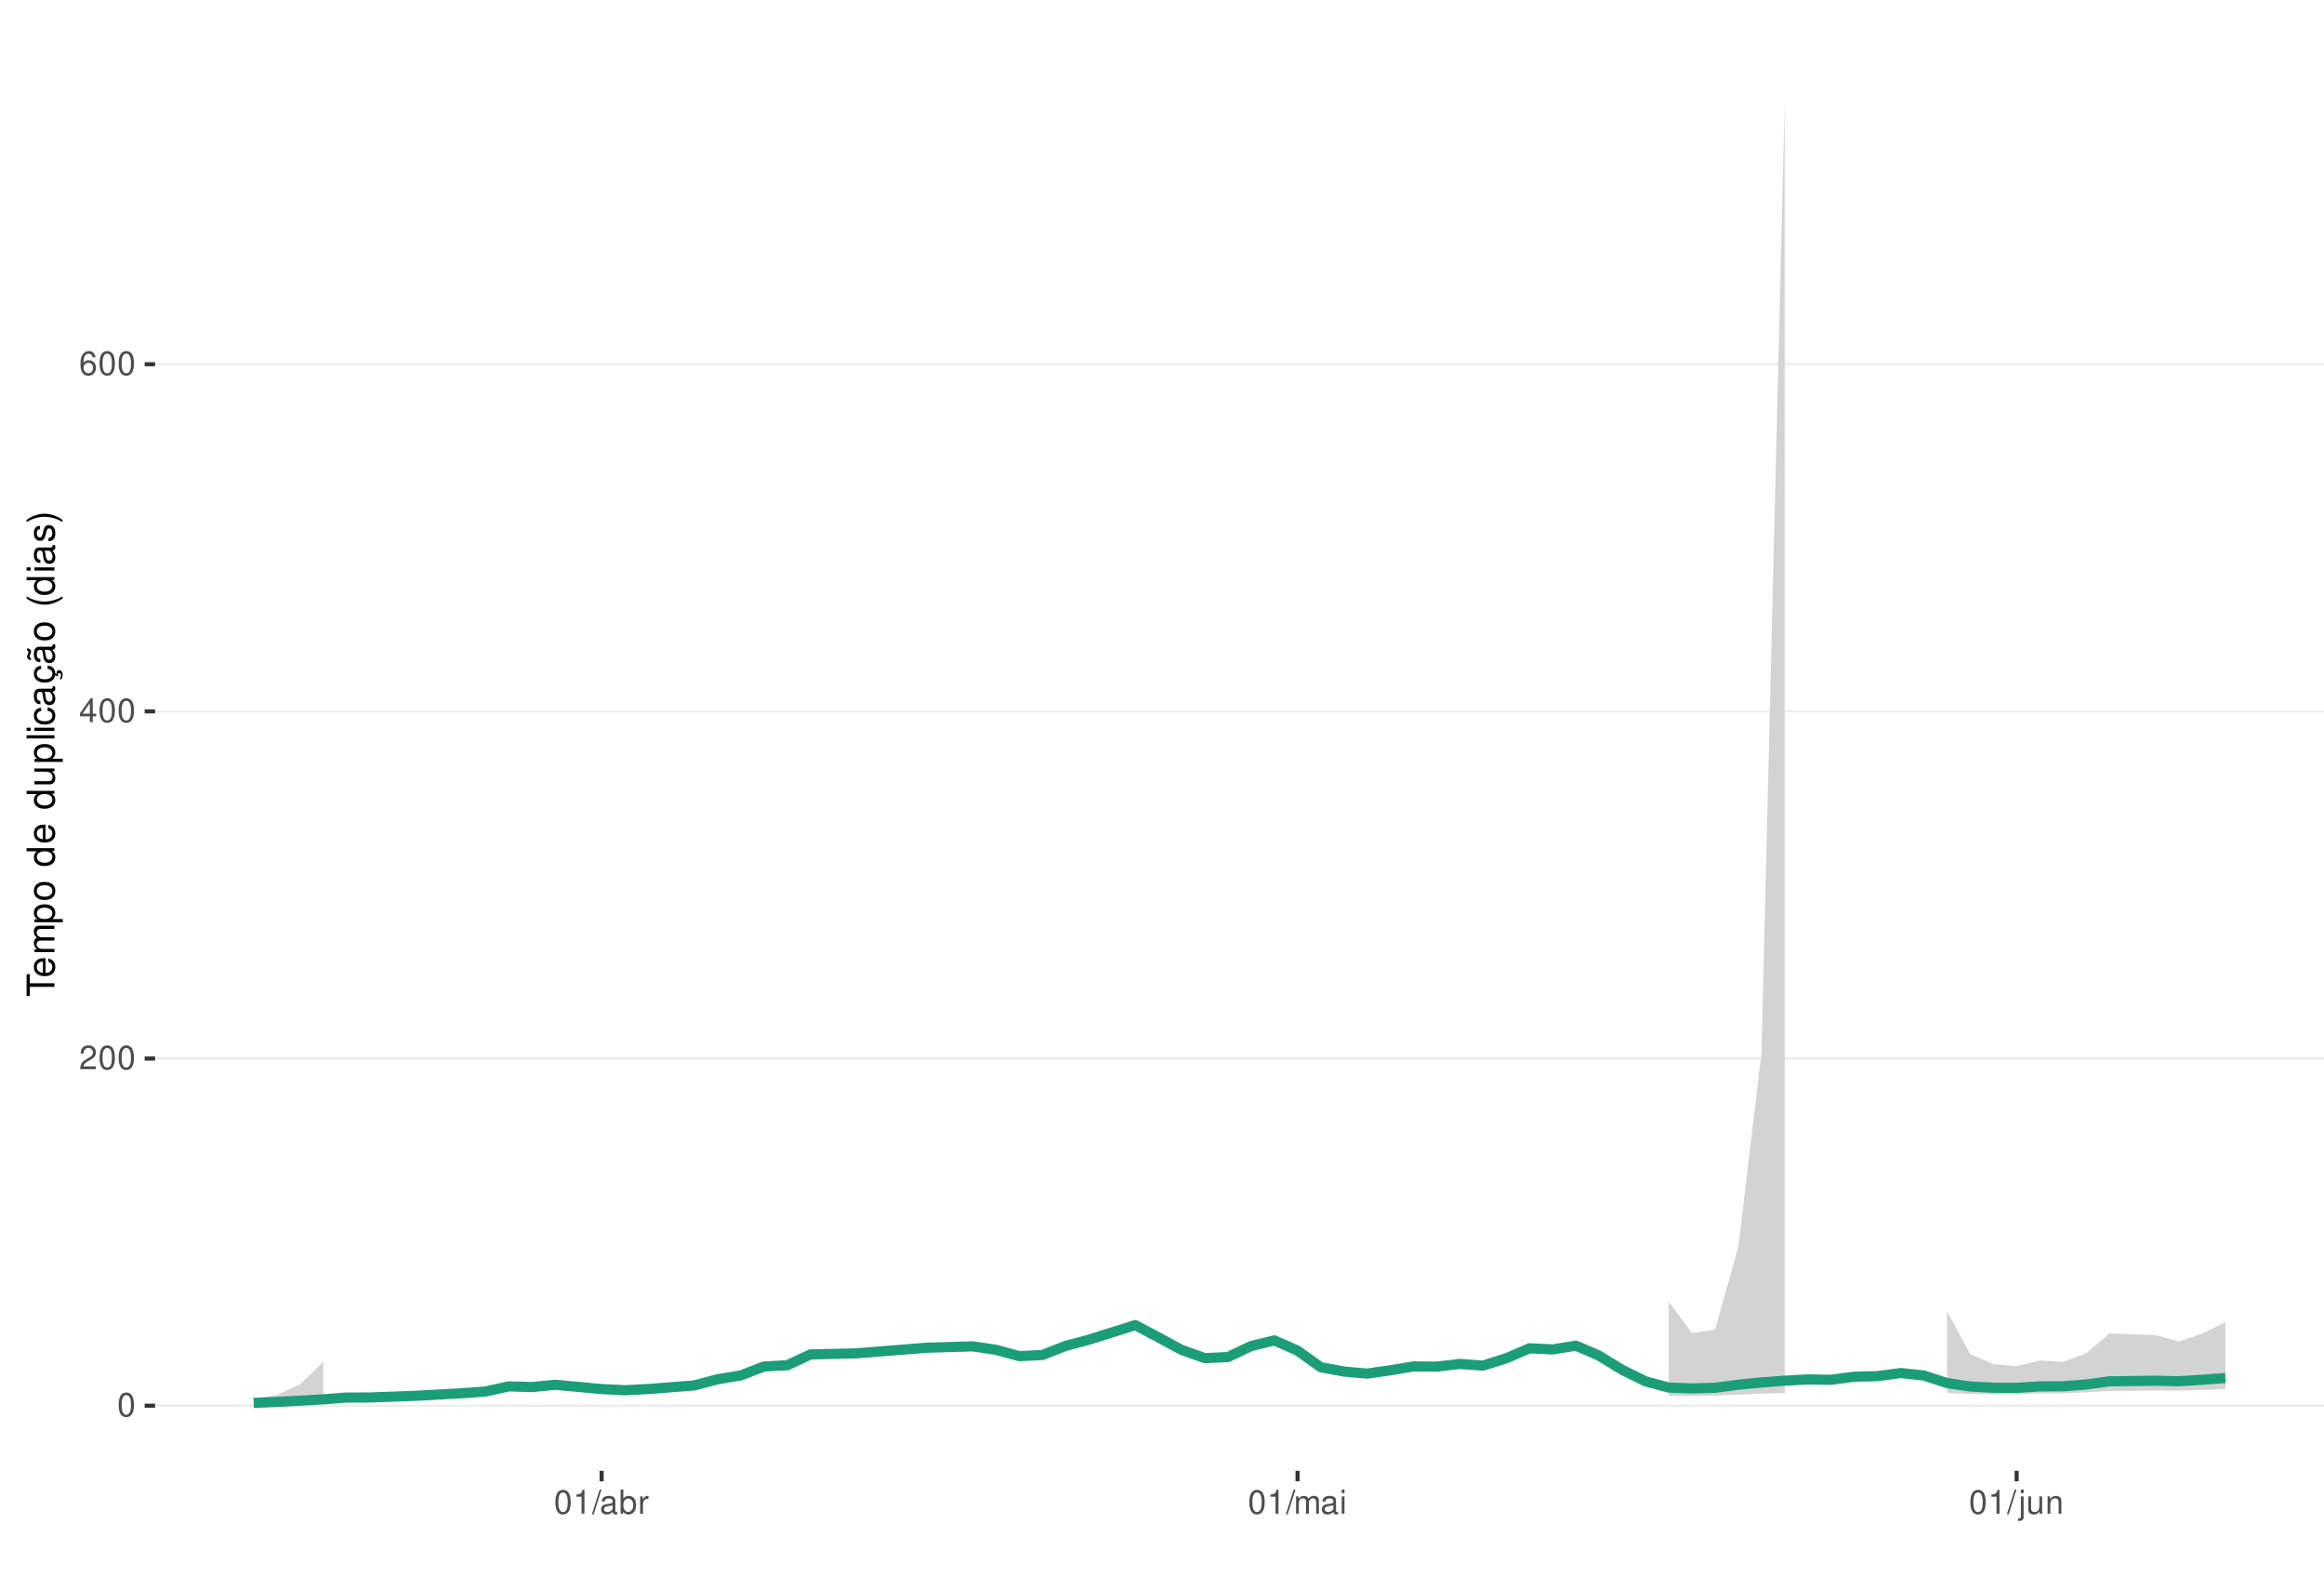
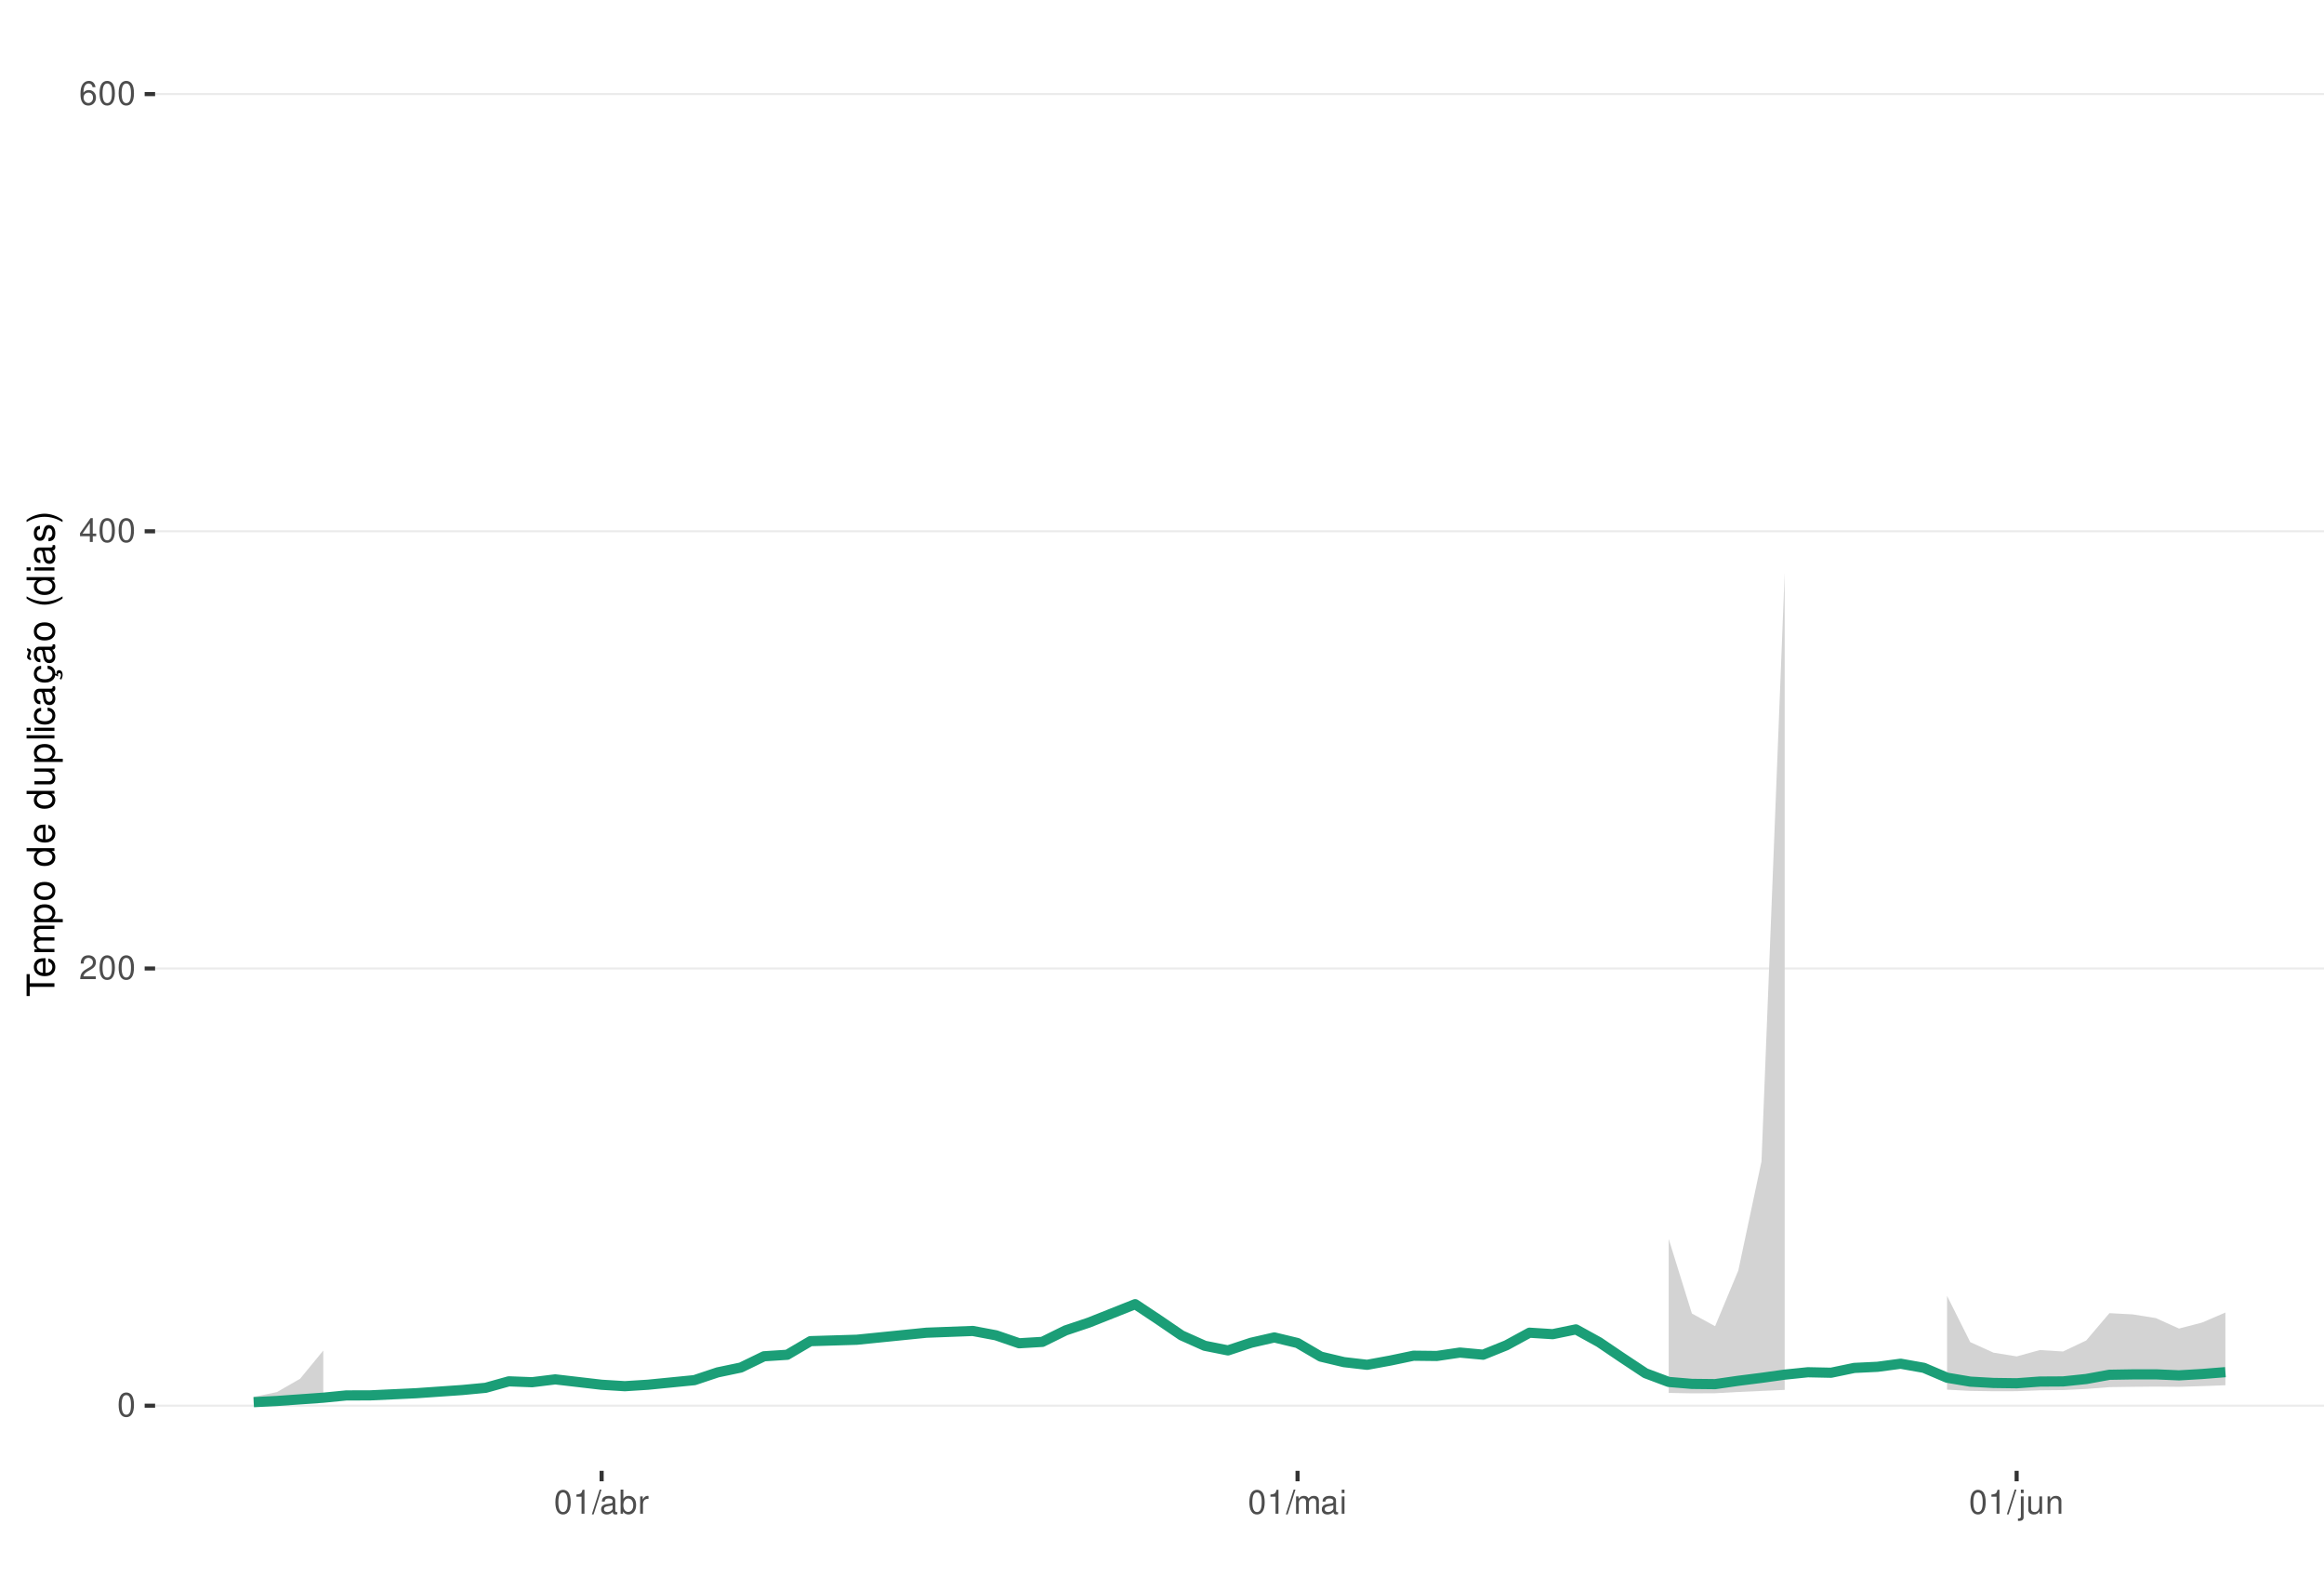
<svg xmlns="http://www.w3.org/2000/svg" xmlns:xlink="http://www.w3.org/1999/xlink" width="609pt" height="413pt" viewBox="0 0 609 413" version="1.1">
  <defs>
    <g>
      <symbol overflow="visible" id="glyph0-0">
        <path style="stroke:none;" d="" />
      </symbol>
      <symbol overflow="visible" id="glyph0-1">
        <path style="stroke:none;" d="M 2.375 -6.266 C 1.812 -6.266 1.297 -6 0.969 -5.578 C 0.578 -5.016 0.375 -4.188 0.375 -3.031 C 0.375 -0.922 1.062 0.203 2.375 0.203 C 3.672 0.203 4.391 -0.922 4.391 -2.984 C 4.391 -4.188 4.203 -5 3.797 -5.578 C 3.469 -6 2.953 -6.266 2.375 -6.266 Z M 2.375 -5.578 C 3.203 -5.578 3.609 -4.75 3.609 -3.047 C 3.609 -1.266 3.219 -0.438 2.359 -0.438 C 1.562 -0.438 1.156 -1.297 1.156 -3.016 C 1.156 -4.75 1.562 -5.578 2.375 -5.578 Z M 2.375 -5.578 " />
      </symbol>
      <symbol overflow="visible" id="glyph0-2">
        <path style="stroke:none;" d="M 4.375 -0.75 L 1.156 -0.75 C 1.234 -1.266 1.5 -1.594 2.266 -2.062 L 3.125 -2.547 C 3.984 -3.016 4.422 -3.656 4.422 -4.438 C 4.422 -4.953 4.219 -5.438 3.859 -5.781 C 3.484 -6.109 3.031 -6.266 2.453 -6.266 C 1.672 -6.266 1.094 -5.984 0.766 -5.438 C 0.547 -5.109 0.453 -4.719 0.438 -4.094 L 1.188 -4.094 C 1.219 -4.516 1.266 -4.766 1.375 -4.984 C 1.578 -5.359 1.969 -5.594 2.438 -5.594 C 3.125 -5.594 3.641 -5.094 3.641 -4.422 C 3.641 -3.906 3.359 -3.484 2.812 -3.172 L 2.016 -2.703 C 0.734 -1.969 0.359 -1.375 0.297 -0.016 L 4.375 -0.016 Z M 4.375 -0.75 " />
      </symbol>
      <symbol overflow="visible" id="glyph0-3">
        <path style="stroke:none;" d="M 2.828 -1.516 L 2.828 0 L 3.594 0 L 3.594 -1.516 L 4.5 -1.516 L 4.5 -2.203 L 3.594 -2.203 L 3.594 -6.266 L 3.031 -6.266 L 0.25 -2.312 L 0.25 -1.516 Z M 2.828 -2.203 L 0.906 -2.203 L 2.828 -4.953 Z M 2.828 -2.203 " />
      </symbol>
      <symbol overflow="visible" id="glyph0-4">
        <path style="stroke:none;" d="M 4.312 -4.625 C 4.156 -5.656 3.5 -6.266 2.578 -6.266 C 1.891 -6.266 1.297 -5.922 0.922 -5.359 C 0.531 -4.75 0.375 -3.984 0.375 -2.859 C 0.375 -1.797 0.516 -1.141 0.891 -0.578 C 1.219 -0.062 1.75 0.203 2.438 0.203 C 3.594 0.203 4.438 -0.672 4.438 -1.891 C 4.438 -3.047 3.656 -3.859 2.562 -3.859 C 1.953 -3.859 1.484 -3.641 1.156 -3.172 C 1.156 -4.719 1.641 -5.578 2.516 -5.578 C 3.062 -5.578 3.422 -5.234 3.547 -4.625 Z M 2.469 -3.188 C 3.203 -3.188 3.656 -2.672 3.656 -1.828 C 3.656 -1.047 3.141 -0.469 2.438 -0.469 C 1.734 -0.469 1.188 -1.078 1.188 -1.875 C 1.188 -2.656 1.719 -3.188 2.469 -3.188 Z M 2.469 -3.188 " />
      </symbol>
      <symbol overflow="visible" id="glyph0-5">
        <path style="stroke:none;" d="M 2.234 -4.453 L 2.234 0 L 3 0 L 3 -6.266 L 2.5 -6.266 C 2.234 -5.297 2.062 -5.172 0.891 -5.016 L 0.891 -4.453 Z M 2.234 -4.453 " />
      </symbol>
      <symbol overflow="visible" id="glyph0-6">
        <path style="stroke:none;" d="M 1.984 -6.312 L -0.062 0.172 L 0.406 0.172 L 2.453 -6.312 Z M 1.984 -6.312 " />
      </symbol>
      <symbol overflow="visible" id="glyph0-7">
        <path style="stroke:none;" d="M 4.625 -0.422 C 4.547 -0.406 4.516 -0.406 4.469 -0.406 C 4.219 -0.406 4.078 -0.531 4.078 -0.766 L 4.078 -3.422 C 4.078 -4.234 3.5 -4.672 2.375 -4.672 C 1.719 -4.672 1.188 -4.469 0.875 -4.141 C 0.672 -3.906 0.578 -3.641 0.562 -3.188 L 1.297 -3.188 C 1.344 -3.75 1.672 -4 2.359 -4 C 3.016 -4 3.375 -3.75 3.375 -3.328 L 3.375 -3.141 C 3.359 -2.828 3.203 -2.703 2.609 -2.625 C 1.594 -2.5 1.438 -2.469 1.156 -2.359 C 0.625 -2.125 0.359 -1.734 0.359 -1.141 C 0.359 -0.312 0.938 0.203 1.859 0.203 C 2.422 0.203 2.875 0 3.391 -0.469 C 3.438 0 3.672 0.203 4.141 0.203 C 4.297 0.203 4.391 0.188 4.625 0.125 Z M 3.375 -1.422 C 3.375 -1.188 3.297 -1.031 3.078 -0.844 C 2.781 -0.578 2.438 -0.438 2.016 -0.438 C 1.453 -0.438 1.109 -0.703 1.109 -1.156 C 1.109 -1.641 1.422 -1.875 2.203 -1.984 C 2.984 -2.094 3.125 -2.125 3.375 -2.234 Z M 3.375 -1.422 " />
      </symbol>
      <symbol overflow="visible" id="glyph0-8">
        <path style="stroke:none;" d="M 0.469 -6.312 L 0.469 0 L 1.109 0 L 1.109 -0.578 C 1.469 -0.047 1.922 0.203 2.547 0.203 C 3.75 0.203 4.531 -0.781 4.531 -2.281 C 4.531 -3.75 3.797 -4.672 2.594 -4.672 C 1.969 -4.672 1.531 -4.438 1.188 -3.922 L 1.188 -6.312 Z M 2.453 -3.984 C 3.25 -3.984 3.781 -3.297 3.781 -2.203 C 3.781 -1.172 3.234 -0.469 2.453 -0.469 C 1.672 -0.469 1.188 -1.172 1.188 -2.234 C 1.188 -3.297 1.672 -3.984 2.453 -3.984 Z M 2.453 -3.984 " />
      </symbol>
      <symbol overflow="visible" id="glyph0-9">
        <path style="stroke:none;" d="M 0.594 -4.531 L 0.594 0 L 1.328 0 L 1.328 -2.359 C 1.328 -3.438 1.781 -3.938 2.781 -3.906 L 2.781 -4.641 C 2.656 -4.656 2.594 -4.672 2.5 -4.672 C 2.031 -4.672 1.672 -4.391 1.266 -3.719 L 1.266 -4.531 Z M 0.594 -4.531 " />
      </symbol>
      <symbol overflow="visible" id="glyph0-10">
        <path style="stroke:none;" d="M 0.609 -4.531 L 0.609 0 L 1.328 0 L 1.328 -2.844 C 1.328 -3.5 1.812 -4.031 2.391 -4.031 C 2.938 -4.031 3.234 -3.703 3.234 -3.125 L 3.234 0 L 3.969 0 L 3.969 -2.844 C 3.969 -3.5 4.438 -4.031 5.031 -4.031 C 5.562 -4.031 5.875 -3.703 5.875 -3.125 L 5.875 0 L 6.594 0 L 6.594 -3.406 C 6.594 -4.219 6.125 -4.672 5.281 -4.672 C 4.672 -4.672 4.312 -4.484 3.891 -3.969 C 3.625 -4.453 3.25 -4.672 2.672 -4.672 C 2.062 -4.672 1.656 -4.438 1.266 -3.891 L 1.266 -4.531 Z M 0.609 -4.531 " />
      </symbol>
      <symbol overflow="visible" id="glyph0-11">
        <path style="stroke:none;" d="M 1.297 -4.531 L 0.578 -4.531 L 0.578 0 L 1.297 0 Z M 1.297 -6.312 L 0.578 -6.312 L 0.578 -5.406 L 1.297 -5.406 Z M 1.297 -6.312 " />
      </symbol>
      <symbol overflow="visible" id="glyph0-12">
        <path style="stroke:none;" d="M 0.609 -4.531 L 0.609 0.656 C 0.609 1.109 0.469 1.25 0.016 1.25 C -0.031 1.25 -0.062 1.25 -0.156 1.25 L -0.156 1.859 C -0.062 1.875 -0.031 1.891 0.094 1.891 C 0.906 1.891 1.328 1.562 1.328 0.938 L 1.328 -4.531 Z M 1.328 -6.312 L 0.609 -6.312 L 0.609 -5.406 L 1.328 -5.406 Z M 1.328 -6.312 " />
      </symbol>
      <symbol overflow="visible" id="glyph0-13">
        <path style="stroke:none;" d="M 4.172 0 L 4.172 -4.531 L 3.453 -4.531 L 3.453 -1.969 C 3.453 -1.031 2.969 -0.438 2.219 -0.438 C 1.641 -0.438 1.281 -0.781 1.281 -1.328 L 1.281 -4.531 L 0.562 -4.531 L 0.562 -1.031 C 0.562 -0.281 1.125 0.203 2.016 0.203 C 2.672 0.203 3.094 -0.031 3.516 -0.625 L 3.516 0 Z M 4.172 0 " />
      </symbol>
      <symbol overflow="visible" id="glyph0-14">
        <path style="stroke:none;" d="M 0.609 -4.531 L 0.609 0 L 1.328 0 L 1.328 -2.5 C 1.328 -3.422 1.812 -4.031 2.562 -4.031 C 3.141 -4.031 3.5 -3.688 3.5 -3.141 L 3.5 0 L 4.219 0 L 4.219 -3.422 C 4.219 -4.188 3.656 -4.672 2.781 -4.672 C 2.109 -4.672 1.672 -4.406 1.266 -3.781 L 1.266 -4.531 Z M 0.609 -4.531 " />
      </symbol>
      <symbol overflow="visible" id="glyph1-0">
        <path style="stroke:none;" d="" />
      </symbol>
      <symbol overflow="visible" id="glyph1-1">
        <path style="stroke:none;" d="M -6.469 -3.547 L -6.469 -5.938 L -7.297 -5.938 L -7.297 -0.203 L -6.469 -0.203 L -6.469 -2.609 L 0 -2.609 L 0 -3.547 Z M -6.469 -3.547 " />
      </symbol>
      <symbol overflow="visible" id="glyph1-2">
        <path style="stroke:none;" d="M -2.344 -5.125 C -3.141 -5.125 -3.625 -5.062 -4.016 -4.922 C -4.875 -4.578 -5.391 -3.781 -5.391 -2.797 C -5.391 -1.344 -4.281 -0.406 -2.547 -0.406 C -0.812 -0.406 0.234 -1.297 0.234 -2.781 C 0.234 -3.984 -0.453 -4.812 -1.594 -5.016 L -1.594 -4.188 C -0.906 -3.953 -0.547 -3.484 -0.547 -2.812 C -0.547 -2.281 -0.781 -1.828 -1.219 -1.547 C -1.516 -1.344 -1.812 -1.281 -2.344 -1.266 Z M -3.016 -1.297 C -3.984 -1.359 -4.625 -1.953 -4.625 -2.797 C -4.625 -3.641 -3.953 -4.234 -3.016 -4.234 Z M -3.016 -1.297 " />
      </symbol>
      <symbol overflow="visible" id="glyph1-3">
        <path style="stroke:none;" d="M -5.234 -0.703 L 0 -0.703 L 0 -1.547 L -3.297 -1.547 C -4.047 -1.547 -4.656 -2.094 -4.656 -2.766 C -4.656 -3.391 -4.281 -3.734 -3.609 -3.734 L 0 -3.734 L 0 -4.578 L -3.297 -4.578 C -4.047 -4.578 -4.656 -5.125 -4.656 -5.812 C -4.656 -6.422 -4.266 -6.781 -3.609 -6.781 L 0 -6.781 L 0 -7.625 L -3.938 -7.625 C -4.875 -7.625 -5.391 -7.078 -5.391 -6.094 C -5.391 -5.406 -5.188 -4.984 -4.594 -4.484 C -5.156 -4.188 -5.391 -3.766 -5.391 -3.078 C -5.391 -2.375 -5.125 -1.906 -4.5 -1.469 L -5.234 -1.469 Z M -5.234 -0.703 " />
      </symbol>
      <symbol overflow="visible" id="glyph1-4">
        <path style="stroke:none;" d="M 2.188 -0.547 L 2.188 -1.375 L -0.547 -1.375 C -0.016 -1.812 0.234 -2.312 0.234 -2.984 C 0.234 -4.344 -0.859 -5.234 -2.531 -5.234 C -4.297 -5.234 -5.391 -4.375 -5.391 -2.984 C -5.391 -2.266 -5.062 -1.703 -4.453 -1.312 L -5.234 -1.312 L -5.234 -0.547 Z M -4.609 -2.844 C -4.609 -3.766 -3.797 -4.359 -2.547 -4.359 C -1.359 -4.359 -0.547 -3.75 -0.547 -2.844 C -0.547 -1.953 -1.344 -1.375 -2.578 -1.375 C -3.812 -1.375 -4.609 -1.953 -4.609 -2.844 Z M -4.609 -2.844 " />
      </symbol>
      <symbol overflow="visible" id="glyph1-5">
        <path style="stroke:none;" d="M -5.391 -2.719 C -5.391 -1.234 -4.344 -0.359 -2.578 -0.359 C -0.812 -0.359 0.234 -1.234 0.234 -2.734 C 0.234 -4.203 -0.812 -5.094 -2.547 -5.094 C -4.359 -5.094 -5.391 -4.234 -5.391 -2.719 Z M -4.625 -2.734 C -4.625 -3.672 -3.844 -4.234 -2.547 -4.234 C -1.312 -4.234 -0.547 -3.656 -0.547 -2.734 C -0.547 -1.797 -1.312 -1.234 -2.578 -1.234 C -3.844 -1.234 -4.625 -1.797 -4.625 -2.734 Z M -4.625 -2.734 " />
      </symbol>
      <symbol overflow="visible" id="glyph1-6">
        <path style="stroke:none;" d="" />
      </symbol>
      <symbol overflow="visible" id="glyph1-7">
        <path style="stroke:none;" d="M -7.297 -4.953 L -7.297 -4.125 L -4.578 -4.125 C -5.109 -3.766 -5.391 -3.203 -5.391 -2.516 C -5.391 -1.156 -4.297 -0.266 -2.625 -0.266 C -0.859 -0.266 0.234 -1.125 0.234 -2.547 C 0.234 -3.266 -0.047 -3.766 -0.688 -4.203 L 0 -4.203 L 0 -4.953 Z M -4.609 -2.656 C -4.609 -3.547 -3.812 -4.125 -2.562 -4.125 C -1.344 -4.125 -0.547 -3.547 -0.547 -2.656 C -0.547 -1.734 -1.359 -1.125 -2.578 -1.125 C -3.797 -1.125 -4.609 -1.734 -4.609 -2.656 Z M -4.609 -2.656 " />
      </symbol>
      <symbol overflow="visible" id="glyph1-8">
        <path style="stroke:none;" d="M 0 -4.812 L -5.234 -4.812 L -5.234 -3.984 L -2.266 -3.984 C -1.203 -3.984 -0.5 -3.438 -0.5 -2.562 C -0.5 -1.906 -0.906 -1.484 -1.531 -1.484 L -5.234 -1.484 L -5.234 -0.656 L -1.203 -0.656 C -0.328 -0.656 0.234 -1.297 0.234 -2.312 C 0.234 -3.094 -0.047 -3.578 -0.734 -4.062 L 0 -4.062 Z M 0 -4.812 " />
      </symbol>
      <symbol overflow="visible" id="glyph1-9">
        <path style="stroke:none;" d="M -7.297 -1.516 L -7.297 -0.688 L 0 -0.688 L 0 -1.516 Z M -7.297 -1.516 " />
      </symbol>
      <symbol overflow="visible" id="glyph1-10">
        <path style="stroke:none;" d="M -5.234 -1.5 L -5.234 -0.672 L 0 -0.672 L 0 -1.5 Z M -7.297 -1.5 L -7.297 -0.656 L -6.234 -0.656 L -6.234 -1.5 Z M -7.297 -1.5 " />
      </symbol>
      <symbol overflow="visible" id="glyph1-11">
        <path style="stroke:none;" d="M -3.484 -4.703 C -3.984 -4.672 -4.312 -4.562 -4.609 -4.359 C -5.094 -4 -5.391 -3.375 -5.391 -2.641 C -5.391 -1.219 -4.266 -0.312 -2.531 -0.312 C -0.844 -0.312 0.234 -1.203 0.234 -2.625 C 0.234 -3.875 -0.516 -4.672 -1.797 -4.766 L -1.797 -3.938 C -0.953 -3.797 -0.547 -3.359 -0.547 -2.656 C -0.547 -1.734 -1.297 -1.188 -2.531 -1.188 C -3.844 -1.188 -4.625 -1.719 -4.625 -2.625 C -4.625 -3.328 -4.203 -3.766 -3.484 -3.875 Z M -3.484 -4.703 " />
      </symbol>
      <symbol overflow="visible" id="glyph1-12">
        <path style="stroke:none;" d="M -0.484 -5.344 C -0.469 -5.266 -0.469 -5.219 -0.469 -5.172 C -0.469 -4.875 -0.625 -4.719 -0.875 -4.719 L -3.953 -4.719 C -4.891 -4.719 -5.391 -4.047 -5.391 -2.75 C -5.391 -1.984 -5.172 -1.375 -4.781 -1.016 C -4.516 -0.766 -4.203 -0.672 -3.688 -0.656 L -3.688 -1.484 C -4.328 -1.562 -4.625 -1.938 -4.625 -2.719 C -4.625 -3.484 -4.344 -3.891 -3.844 -3.891 L -3.625 -3.891 C -3.266 -3.875 -3.125 -3.703 -3.047 -3.016 C -2.891 -1.844 -2.844 -1.656 -2.719 -1.344 C -2.453 -0.734 -2 -0.422 -1.312 -0.422 C -0.375 -0.422 0.234 -1.078 0.234 -2.141 C 0.234 -2.797 0 -3.328 -0.547 -3.922 C 0 -3.984 0.234 -4.234 0.234 -4.781 C 0.234 -4.953 0.203 -5.062 0.141 -5.344 Z M -1.656 -3.891 C -1.375 -3.891 -1.203 -3.812 -0.969 -3.562 C -0.656 -3.219 -0.5 -2.812 -0.5 -2.312 C -0.5 -1.672 -0.812 -1.297 -1.344 -1.297 C -1.891 -1.297 -2.172 -1.656 -2.297 -2.547 C -2.422 -3.438 -2.453 -3.609 -2.594 -3.891 Z M -1.656 -3.891 " />
      </symbol>
      <symbol overflow="visible" id="glyph1-13">
        <path style="stroke:none;" d="M 0.234 -2.641 C 0.234 -3.875 -0.547 -4.703 -1.797 -4.766 L -1.797 -3.938 C -0.953 -3.797 -0.531 -3.359 -0.531 -2.656 C -0.531 -1.734 -1.281 -1.188 -2.516 -1.188 C -3.844 -1.188 -4.625 -1.719 -4.625 -2.625 C -4.625 -3.328 -4.203 -3.766 -3.484 -3.875 L -3.484 -4.703 C -3.984 -4.672 -4.312 -4.562 -4.609 -4.359 C -5.094 -4 -5.391 -3.375 -5.391 -2.641 C -5.391 -1.219 -4.266 -0.312 -2.531 -0.312 C -1.469 -0.312 -0.625 -0.672 -0.156 -1.312 C 0.047 -1.594 0.125 -1.812 0.203 -2.25 L 0.922 -1.938 L 0.984 -2.062 C 0.938 -2.188 0.906 -2.25 0.906 -2.375 C 0.906 -2.656 1.047 -2.828 1.281 -2.828 C 1.547 -2.828 1.734 -2.594 1.734 -2.297 C 1.734 -2.031 1.672 -1.844 1.438 -1.406 L 1.406 -1.312 L 1.812 -1.094 C 2.078 -1.75 2.141 -1.953 2.141 -2.344 C 2.141 -3.109 1.781 -3.578 1.203 -3.578 C 0.781 -3.578 0.547 -3.297 0.547 -2.797 C 0.547 -2.703 0.547 -2.641 0.562 -2.516 Z M 0.234 -2.641 " />
      </symbol>
      <symbol overflow="visible" id="glyph1-14">
        <path style="stroke:none;" d="M -0.484 -5.344 C -0.469 -5.266 -0.469 -5.219 -0.469 -5.172 C -0.469 -4.875 -0.625 -4.719 -0.875 -4.719 L -3.953 -4.719 C -4.891 -4.719 -5.391 -4.047 -5.391 -2.75 C -5.391 -1.984 -5.172 -1.375 -4.781 -1.016 C -4.516 -0.766 -4.203 -0.672 -3.688 -0.656 L -3.688 -1.484 C -4.328 -1.562 -4.625 -1.938 -4.625 -2.719 C -4.625 -3.484 -4.344 -3.891 -3.844 -3.891 L -3.625 -3.891 C -3.266 -3.875 -3.125 -3.703 -3.047 -3.016 C -2.891 -1.844 -2.844 -1.656 -2.719 -1.344 C -2.453 -0.734 -2 -0.422 -1.312 -0.422 C -0.375 -0.422 0.234 -1.078 0.234 -2.141 C 0.234 -2.797 0 -3.328 -0.547 -3.922 C 0 -3.984 0.234 -4.234 0.234 -4.781 C 0.234 -4.953 0.203 -5.062 0.141 -5.344 Z M -1.656 -3.891 C -1.375 -3.891 -1.203 -3.812 -0.969 -3.562 C -0.656 -3.219 -0.5 -2.812 -0.5 -2.312 C -0.5 -1.672 -0.812 -1.297 -1.344 -1.297 C -1.891 -1.297 -2.172 -1.656 -2.297 -2.547 C -2.422 -3.438 -2.453 -3.609 -2.594 -3.891 Z M -7.172 -3.75 C -6.922 -3.672 -6.812 -3.547 -6.812 -3.375 C -6.812 -3.25 -6.875 -2.984 -6.984 -2.734 C -7.156 -2.312 -7.172 -2.25 -7.172 -2.047 C -7.172 -1.594 -6.797 -1.297 -6.141 -1.188 L -6.141 -1.766 C -6.375 -1.812 -6.5 -1.938 -6.5 -2.094 C -6.5 -2.203 -6.469 -2.344 -6.375 -2.578 C -6.156 -3.156 -6.125 -3.234 -6.125 -3.438 C -6.125 -3.922 -6.484 -4.219 -7.172 -4.312 Z M -7.172 -3.75 " />
      </symbol>
      <symbol overflow="visible" id="glyph1-15">
        <path style="stroke:none;" d="M -7.297 -2.359 C -5.984 -1.359 -4.156 -0.734 -2.594 -0.734 C -1.016 -0.734 0.812 -1.359 2.125 -2.359 L 2.125 -2.906 C 0.688 -2.031 -0.984 -1.547 -2.594 -1.547 C -4.188 -1.547 -5.875 -2.031 -7.297 -2.906 Z M -7.297 -2.359 " />
      </symbol>
      <symbol overflow="visible" id="glyph1-16">
        <path style="stroke:none;" d="M -3.781 -4.375 C -4.812 -4.375 -5.391 -3.688 -5.391 -2.484 C -5.391 -1.266 -4.766 -0.469 -3.797 -0.469 C -2.969 -0.469 -2.578 -0.891 -2.281 -2.125 L -2.094 -2.906 C -1.953 -3.484 -1.734 -3.719 -1.375 -3.719 C -0.875 -3.719 -0.547 -3.234 -0.547 -2.5 C -0.547 -2.047 -0.672 -1.672 -0.891 -1.453 C -1.047 -1.328 -1.188 -1.266 -1.562 -1.219 L -1.562 -0.344 C -0.344 -0.375 0.234 -1.062 0.234 -2.438 C 0.234 -3.75 -0.422 -4.594 -1.438 -4.594 C -2.203 -4.594 -2.641 -4.156 -2.891 -3.109 L -3.078 -2.312 C -3.234 -1.625 -3.453 -1.344 -3.828 -1.344 C -4.312 -1.344 -4.625 -1.766 -4.625 -2.453 C -4.625 -3.125 -4.328 -3.484 -3.781 -3.5 Z M -3.781 -4.375 " />
      </symbol>
      <symbol overflow="visible" id="glyph1-17">
        <path style="stroke:none;" d="M 2.125 -0.938 C 0.812 -1.938 -1.016 -2.562 -2.578 -2.562 C -4.156 -2.562 -5.984 -1.938 -7.297 -0.938 L -7.297 -0.375 C -5.859 -1.266 -4.188 -1.75 -2.578 -1.75 C -0.984 -1.75 0.703 -1.266 2.125 -0.375 Z M 2.125 -0.938 " />
      </symbol>
    </g>
    <clipPath id="clip1">
      <path d="M 40.645 9.961 L 609 9.961 L 609 385.328 L 40.645 385.328 Z M 40.645 9.961 " />
    </clipPath>
    <clipPath id="clip2">
      <path d="M 40.645 368 L 609 368 L 609 369 L 40.645 369 Z M 40.645 368 " />
    </clipPath>
    <clipPath id="clip3">
-       <path d="M 40.645 277 L 609 277 L 609 278 L 40.645 278 Z M 40.645 277 " />
+       <path d="M 40.645 253 L 609 253 L 609 254 L 40.645 254 Z M 40.645 253 " />
    </clipPath>
    <clipPath id="clip4">
-       <path d="M 40.645 186 L 609 186 L 609 187 L 40.645 187 Z M 40.645 186 " />
+       <path d="M 40.645 138 L 609 138 L 609 140 L 40.645 140 Z M 40.645 138 " />
    </clipPath>
    <clipPath id="clip5">
-       <path d="M 40.645 95 L 609 95 L 609 96 L 40.645 96 Z M 40.645 95 " />
+       <path d="M 40.645 24 L 609 24 L 609 25 L 40.645 25 Z M 40.645 24 " />
    </clipPath>
  </defs>
  <g id="surface84">
    <rect x="0" y="0" width="609" height="413" style="fill:rgb(100%,100%,100%);fill-opacity:1;stroke:none;" />
    <rect x="0" y="0" width="609" height="413" style="fill:rgb(100%,100%,100%);fill-opacity:1;stroke:none;" />
    <path style="fill:none;stroke-width:1.067;stroke-linecap:round;stroke-linejoin:round;stroke:rgb(100%,100%,100%);stroke-opacity:1;stroke-miterlimit:10;" d="M 0 413 L 609 413 L 609 0 L 0 0 Z M 0 413 " />
    <g clip-path="url(#clip1)" clip-rule="nonzero">
      <path style=" stroke:none;fill-rule:nonzero;fill:rgb(100%,100%,100%);fill-opacity:1;" d="M 40.645 385.328 L 609 385.328 L 609 9.961 L 40.645 9.961 Z M 40.645 385.328 " />
    </g>
    <g clip-path="url(#clip2)" clip-rule="nonzero">
      <path style="fill:none;stroke-width:0.533;stroke-linecap:butt;stroke-linejoin:round;stroke:rgb(92.157%,92.157%,92.157%);stroke-opacity:1;stroke-miterlimit:10;" d="M 40.645 368.266 L 609 368.266 " />
    </g>
    <g clip-path="url(#clip3)" clip-rule="nonzero">
-       <path style="fill:none;stroke-width:0.533;stroke-linecap:butt;stroke-linejoin:round;stroke:rgb(92.157%,92.157%,92.157%);stroke-opacity:1;stroke-miterlimit:10;" d="M 40.645 277.32 L 609 277.32 " />
+       <path style="fill:none;stroke-width:0.533;stroke-linecap:butt;stroke-linejoin:round;stroke:rgb(92.157%,92.157%,92.157%);stroke-opacity:1;stroke-miterlimit:10;" d="M 40.645 253.727 L 609 253.727 " />
    </g>
    <g clip-path="url(#clip4)" clip-rule="nonzero">
-       <path style="fill:none;stroke-width:0.533;stroke-linecap:butt;stroke-linejoin:round;stroke:rgb(92.157%,92.157%,92.157%);stroke-opacity:1;stroke-miterlimit:10;" d="M 40.645 186.375 L 609 186.375 " />
+       <path style="fill:none;stroke-width:0.533;stroke-linecap:butt;stroke-linejoin:round;stroke:rgb(92.157%,92.157%,92.157%);stroke-opacity:1;stroke-miterlimit:10;" d="M 40.645 139.188 L 609 139.188 " />
    </g>
    <g clip-path="url(#clip5)" clip-rule="nonzero">
-       <path style="fill:none;stroke-width:0.533;stroke-linecap:butt;stroke-linejoin:round;stroke:rgb(92.157%,92.157%,92.157%);stroke-opacity:1;stroke-miterlimit:10;" d="M 40.645 95.43 L 609 95.43 " />
-     </g>
-     <path style=" stroke:none;fill-rule:nonzero;fill:rgb(82.745%,82.745%,82.745%);fill-opacity:1;" d="M 66.48 366.43 L 72.559 365.438 L 78.637 362.664 L 84.715 356.793 L 84.715 367.383 L 78.637 367.531 L 72.559 367.688 L 66.48 367.82 Z M 66.48 366.43 " />
-     <path style=" stroke:none;fill-rule:nonzero;fill:rgb(82.745%,82.745%,82.745%);fill-opacity:1;" d="M 437.277 340.953 L 443.355 349.238 L 449.434 348.336 L 455.516 326.664 L 461.594 275.941 L 467.672 27.023 L 467.672 364.965 L 461.594 365.125 L 455.516 365.328 L 449.434 365.609 L 443.355 365.703 L 437.277 365.668 Z M 437.277 340.953 " />
-     <path style=" stroke:none;fill-rule:nonzero;fill:rgb(82.745%,82.745%,82.745%);fill-opacity:1;" d="M 510.223 343.555 L 516.301 354.766 L 522.379 357.367 L 528.457 357.906 L 534.535 356.418 L 540.613 356.758 L 546.695 354.539 L 552.773 349.336 L 558.852 349.562 L 564.93 349.785 L 571.008 351.445 L 577.086 349.387 L 583.164 346.395 L 583.164 363.922 L 577.086 364.129 L 571.008 364.312 L 564.93 364.297 L 558.852 364.363 L 552.773 364.434 L 546.695 364.781 L 540.613 365.008 L 534.535 365.055 L 528.457 365.246 L 522.379 365.277 L 516.301 365.18 L 510.223 364.906 Z M 510.223 343.555 " />
-     <path style="fill:none;stroke-width:2.667;stroke-linecap:butt;stroke-linejoin:round;stroke:rgb(10.588%,61.961%,46.667%);stroke-opacity:1;stroke-miterlimit:10;" d="M 66.48 367.531 L 72.559 367.289 L 78.637 366.949 L 84.715 366.605 L 90.793 366.129 L 96.871 366.121 L 109.031 365.672 L 121.188 365 L 127.266 364.547 L 133.344 363.199 L 139.422 363.383 L 145.504 362.789 L 157.66 363.91 L 163.738 364.211 L 169.816 363.906 L 181.973 362.953 L 188.051 361.34 L 194.133 360.328 L 200.211 357.988 L 206.289 357.672 L 212.367 354.836 L 224.523 354.547 L 242.762 353.086 L 254.918 352.719 L 260.996 353.625 L 267.074 355.285 L 273.152 354.988 L 279.234 352.605 L 285.312 350.984 L 297.469 347.152 L 303.547 350.355 L 309.625 353.645 L 315.703 355.801 L 321.785 355.523 L 327.863 352.637 L 333.941 351.16 L 340.02 353.844 L 346.098 358.184 L 352.176 359.316 L 358.254 359.859 L 364.332 358.984 L 370.414 357.98 L 376.492 358.031 L 382.57 357.328 L 388.648 357.766 L 394.727 355.832 L 400.805 353.227 L 406.883 353.523 L 412.965 352.539 L 419.043 355.172 L 425.121 358.895 L 431.199 361.887 L 437.277 363.516 L 443.355 363.742 L 449.434 363.574 L 455.516 362.77 L 461.594 362.184 L 467.672 361.719 L 473.75 361.383 L 479.828 361.48 L 485.906 360.668 L 491.984 360.527 L 498.062 359.711 L 504.145 360.359 L 510.223 362.344 L 516.301 363.234 L 522.379 363.57 L 528.457 363.586 L 534.535 363.207 L 540.613 363.184 L 546.695 362.703 L 552.773 361.887 L 558.852 361.805 L 564.93 361.727 L 571.008 361.859 L 577.086 361.477 L 583.164 361.012 " />
+       <path style="fill:none;stroke-width:0.533;stroke-linecap:butt;stroke-linejoin:round;stroke:rgb(92.157%,92.157%,92.157%);stroke-opacity:1;stroke-miterlimit:10;" d="M 40.645 24.648 L 609 24.648 " />
+     </g>
+     <path style=" stroke:none;fill-rule:nonzero;fill:rgb(82.745%,82.745%,82.745%);fill-opacity:1;" d="M 66.48 365.953 L 72.559 364.703 L 78.637 361.211 L 84.715 353.82 L 84.715 367.152 L 78.637 367.34 L 72.559 367.539 L 66.48 367.707 Z M 66.48 365.953 " />
+     <path style=" stroke:none;fill-rule:nonzero;fill:rgb(82.745%,82.745%,82.745%);fill-opacity:1;" d="M 437.277 324.574 L 443.355 344.117 L 449.434 347.441 L 455.516 332.859 L 461.594 304.281 L 467.672 150.031 L 467.672 364.125 L 461.594 364.402 L 455.516 364.676 L 449.434 365.004 L 443.355 365.031 L 437.277 364.922 Z M 437.277 324.574 " />
+     <path style=" stroke:none;fill-rule:nonzero;fill:rgb(82.745%,82.745%,82.745%);fill-opacity:1;" d="M 510.223 339.5 L 516.301 351.613 L 522.379 354.367 L 528.457 355.355 L 534.535 353.691 L 540.613 354.066 L 546.695 351.172 L 552.773 344.023 L 558.852 344.344 L 564.93 345.316 L 571.008 348.055 L 577.086 346.473 L 583.164 343.863 L 583.164 362.91 L 577.086 363.141 L 571.008 363.324 L 564.93 363.266 L 558.852 363.32 L 552.773 363.406 L 546.695 363.875 L 540.613 364.176 L 534.535 364.234 L 528.457 364.465 L 522.379 364.477 L 516.301 364.387 L 510.223 364.066 Z M 510.223 339.5 " />
+     <path style="fill:none;stroke-width:2.667;stroke-linecap:butt;stroke-linejoin:round;stroke:rgb(10.588%,61.961%,46.667%);stroke-opacity:1;stroke-miterlimit:10;" d="M 66.48 367.34 L 72.559 367.035 L 78.637 366.605 L 84.715 366.172 L 90.793 365.574 L 96.871 365.566 L 109.031 365 L 121.188 364.156 L 127.266 363.582 L 133.344 361.883 L 139.422 362.117 L 145.504 361.371 L 157.66 362.781 L 163.738 363.156 L 169.816 362.773 L 181.973 361.574 L 188.051 359.543 L 194.133 358.27 L 200.211 355.32 L 206.289 354.926 L 212.367 351.355 L 224.523 350.988 L 242.762 349.148 L 254.918 348.688 L 260.996 349.828 L 267.074 351.914 L 273.152 351.547 L 279.234 348.543 L 285.312 346.504 L 297.469 341.672 L 303.547 345.707 L 309.625 349.852 L 315.703 352.57 L 321.785 353.781 L 327.863 351.773 L 333.941 350.383 L 340.02 351.848 L 346.098 355.41 L 352.176 356.855 L 358.254 357.555 L 364.332 356.441 L 370.414 355.172 L 376.492 355.242 L 382.57 354.348 L 388.648 354.906 L 394.727 352.453 L 400.805 349.145 L 406.883 349.527 L 412.965 348.277 L 419.043 351.629 L 425.121 355.742 L 431.199 359.766 L 437.277 362.043 L 443.355 362.555 L 449.434 362.621 L 455.516 361.742 L 461.594 360.973 L 467.672 360.129 L 473.75 359.504 L 479.828 359.633 L 485.906 358.371 L 491.984 358.078 L 498.062 357.27 L 504.145 358.348 L 510.223 360.934 L 516.301 361.965 L 522.379 362.309 L 528.457 362.391 L 534.535 361.945 L 540.613 361.91 L 546.695 361.273 L 552.773 360.164 L 558.852 360.062 L 564.93 360.051 L 571.008 360.32 L 577.086 359.961 L 583.164 359.477 " />
    <g style="fill:rgb(30.196%,30.196%,30.196%);fill-opacity:1;">
      <use xlink:href="#glyph0-1" x="30.715" y="371.071" />
    </g>
    <g style="fill:rgb(30.196%,30.196%,30.196%);fill-opacity:1;">
-       <use xlink:href="#glyph0-2" x="20.715" y="280.126" />
-       <use xlink:href="#glyph0-1" x="25.715" y="280.126" />
-       <use xlink:href="#glyph0-1" x="30.715" y="280.126" />
-     </g>
-     <g style="fill:rgb(30.196%,30.196%,30.196%);fill-opacity:1;">
-       <use xlink:href="#glyph0-3" x="20.715" y="189.181" />
-       <use xlink:href="#glyph0-1" x="25.715" y="189.181" />
-       <use xlink:href="#glyph0-1" x="30.715" y="189.181" />
-     </g>
-     <g style="fill:rgb(30.196%,30.196%,30.196%);fill-opacity:1;">
-       <use xlink:href="#glyph0-4" x="20.715" y="98.235" />
-       <use xlink:href="#glyph0-1" x="25.715" y="98.235" />
-       <use xlink:href="#glyph0-1" x="30.715" y="98.235" />
+       <use xlink:href="#glyph0-2" x="20.715" y="256.532" />
+       <use xlink:href="#glyph0-1" x="25.715" y="256.532" />
+       <use xlink:href="#glyph0-1" x="30.715" y="256.532" />
+     </g>
+     <g style="fill:rgb(30.196%,30.196%,30.196%);fill-opacity:1;">
+       <use xlink:href="#glyph0-3" x="20.715" y="141.993" />
+       <use xlink:href="#glyph0-1" x="25.715" y="141.993" />
+       <use xlink:href="#glyph0-1" x="30.715" y="141.993" />
+     </g>
+     <g style="fill:rgb(30.196%,30.196%,30.196%);fill-opacity:1;">
+       <use xlink:href="#glyph0-4" x="20.715" y="27.454" />
+       <use xlink:href="#glyph0-1" x="25.715" y="27.454" />
+       <use xlink:href="#glyph0-1" x="30.715" y="27.454" />
    </g>
    <path style="fill:none;stroke-width:1.067;stroke-linecap:butt;stroke-linejoin:round;stroke:rgb(20%,20%,20%);stroke-opacity:1;stroke-miterlimit:10;" d="M 37.906 368.266 L 40.645 368.266 " />
-     <path style="fill:none;stroke-width:1.067;stroke-linecap:butt;stroke-linejoin:round;stroke:rgb(20%,20%,20%);stroke-opacity:1;stroke-miterlimit:10;" d="M 37.906 277.32 L 40.645 277.32 " />
-     <path style="fill:none;stroke-width:1.067;stroke-linecap:butt;stroke-linejoin:round;stroke:rgb(20%,20%,20%);stroke-opacity:1;stroke-miterlimit:10;" d="M 37.906 186.375 L 40.645 186.375 " />
-     <path style="fill:none;stroke-width:1.067;stroke-linecap:butt;stroke-linejoin:round;stroke:rgb(20%,20%,20%);stroke-opacity:1;stroke-miterlimit:10;" d="M 37.906 95.43 L 40.645 95.43 " />
+     <path style="fill:none;stroke-width:1.067;stroke-linecap:butt;stroke-linejoin:round;stroke:rgb(20%,20%,20%);stroke-opacity:1;stroke-miterlimit:10;" d="M 37.906 253.727 L 40.645 253.727 " />
+     <path style="fill:none;stroke-width:1.067;stroke-linecap:butt;stroke-linejoin:round;stroke:rgb(20%,20%,20%);stroke-opacity:1;stroke-miterlimit:10;" d="M 37.906 139.188 L 40.645 139.188 " />
+     <path style="fill:none;stroke-width:1.067;stroke-linecap:butt;stroke-linejoin:round;stroke:rgb(20%,20%,20%);stroke-opacity:1;stroke-miterlimit:10;" d="M 37.906 24.648 L 40.645 24.648 " />
    <path style="fill:none;stroke-width:1.067;stroke-linecap:butt;stroke-linejoin:round;stroke:rgb(20%,20%,20%);stroke-opacity:1;stroke-miterlimit:10;" d="M 157.66 388.07 L 157.66 385.328 " />
    <path style="fill:none;stroke-width:1.067;stroke-linecap:butt;stroke-linejoin:round;stroke:rgb(20%,20%,20%);stroke-opacity:1;stroke-miterlimit:10;" d="M 340.02 388.07 L 340.02 385.328 " />
    <path style="fill:none;stroke-width:1.067;stroke-linecap:butt;stroke-linejoin:round;stroke:rgb(20%,20%,20%);stroke-opacity:1;stroke-miterlimit:10;" d="M 528.457 388.07 L 528.457 385.328 " />
    <g style="fill:rgb(30.196%,30.196%,30.196%);fill-opacity:1;">
      <use xlink:href="#glyph0-1" x="145.16" y="396.567" />
      <use xlink:href="#glyph0-5" x="150.16" y="396.567" />
      <use xlink:href="#glyph0-6" x="155.16" y="396.567" />
      <use xlink:href="#glyph0-7" x="157.16" y="396.567" />
      <use xlink:href="#glyph0-8" x="162.16" y="396.567" />
      <use xlink:href="#glyph0-9" x="167.16" y="396.567" />
    </g>
    <g style="fill:rgb(30.196%,30.196%,30.196%);fill-opacity:1;">
      <use xlink:href="#glyph0-1" x="327.02" y="396.567" />
      <use xlink:href="#glyph0-5" x="332.02" y="396.567" />
      <use xlink:href="#glyph0-6" x="337.02" y="396.567" />
      <use xlink:href="#glyph0-10" x="339.02" y="396.567" />
      <use xlink:href="#glyph0-7" x="346.02" y="396.567" />
      <use xlink:href="#glyph0-11" x="351.02" y="396.567" />
    </g>
    <g style="fill:rgb(30.196%,30.196%,30.196%);fill-opacity:1;">
      <use xlink:href="#glyph0-1" x="515.957" y="396.567" />
      <use xlink:href="#glyph0-5" x="520.957" y="396.567" />
      <use xlink:href="#glyph0-6" x="525.957" y="396.567" />
      <use xlink:href="#glyph0-12" x="528.957" y="396.567" />
      <use xlink:href="#glyph0-13" x="530.957" y="396.567" />
      <use xlink:href="#glyph0-14" x="535.957" y="396.567" />
    </g>
    <g style="fill:rgb(0%,0%,0%);fill-opacity:1;">
      <use xlink:href="#glyph1-1" x="14.263" y="261.145" />
      <use xlink:href="#glyph1-2" x="14.263" y="256.145" />
      <use xlink:href="#glyph1-3" x="14.263" y="250.145" />
      <use xlink:href="#glyph1-4" x="14.263" y="242.145" />
      <use xlink:href="#glyph1-5" x="14.263" y="236.145" />
      <use xlink:href="#glyph1-6" x="14.263" y="230.145" />
      <use xlink:href="#glyph1-7" x="14.263" y="227.145" />
      <use xlink:href="#glyph1-2" x="14.263" y="221.145" />
      <use xlink:href="#glyph1-6" x="14.263" y="215.145" />
      <use xlink:href="#glyph1-7" x="14.263" y="212.145" />
      <use xlink:href="#glyph1-8" x="14.263" y="206.145" />
      <use xlink:href="#glyph1-4" x="14.263" y="200.145" />
      <use xlink:href="#glyph1-9" x="14.263" y="194.145" />
      <use xlink:href="#glyph1-10" x="14.263" y="192.145" />
      <use xlink:href="#glyph1-11" x="14.263" y="190.145" />
      <use xlink:href="#glyph1-12" x="14.263" y="185.145" />
      <use xlink:href="#glyph1-13" x="14.263" y="179.145" />
      <use xlink:href="#glyph1-14" x="14.263" y="174.145" />
      <use xlink:href="#glyph1-5" x="14.263" y="168.145" />
      <use xlink:href="#glyph1-6" x="14.263" y="162.145" />
      <use xlink:href="#glyph1-15" x="14.263" y="159.145" />
      <use xlink:href="#glyph1-7" x="14.263" y="156.145" />
      <use xlink:href="#glyph1-10" x="14.263" y="150.145" />
      <use xlink:href="#glyph1-12" x="14.263" y="148.145" />
      <use xlink:href="#glyph1-16" x="14.263" y="142.145" />
      <use xlink:href="#glyph1-17" x="14.263" y="137.145" />
    </g>
  </g>
</svg>
